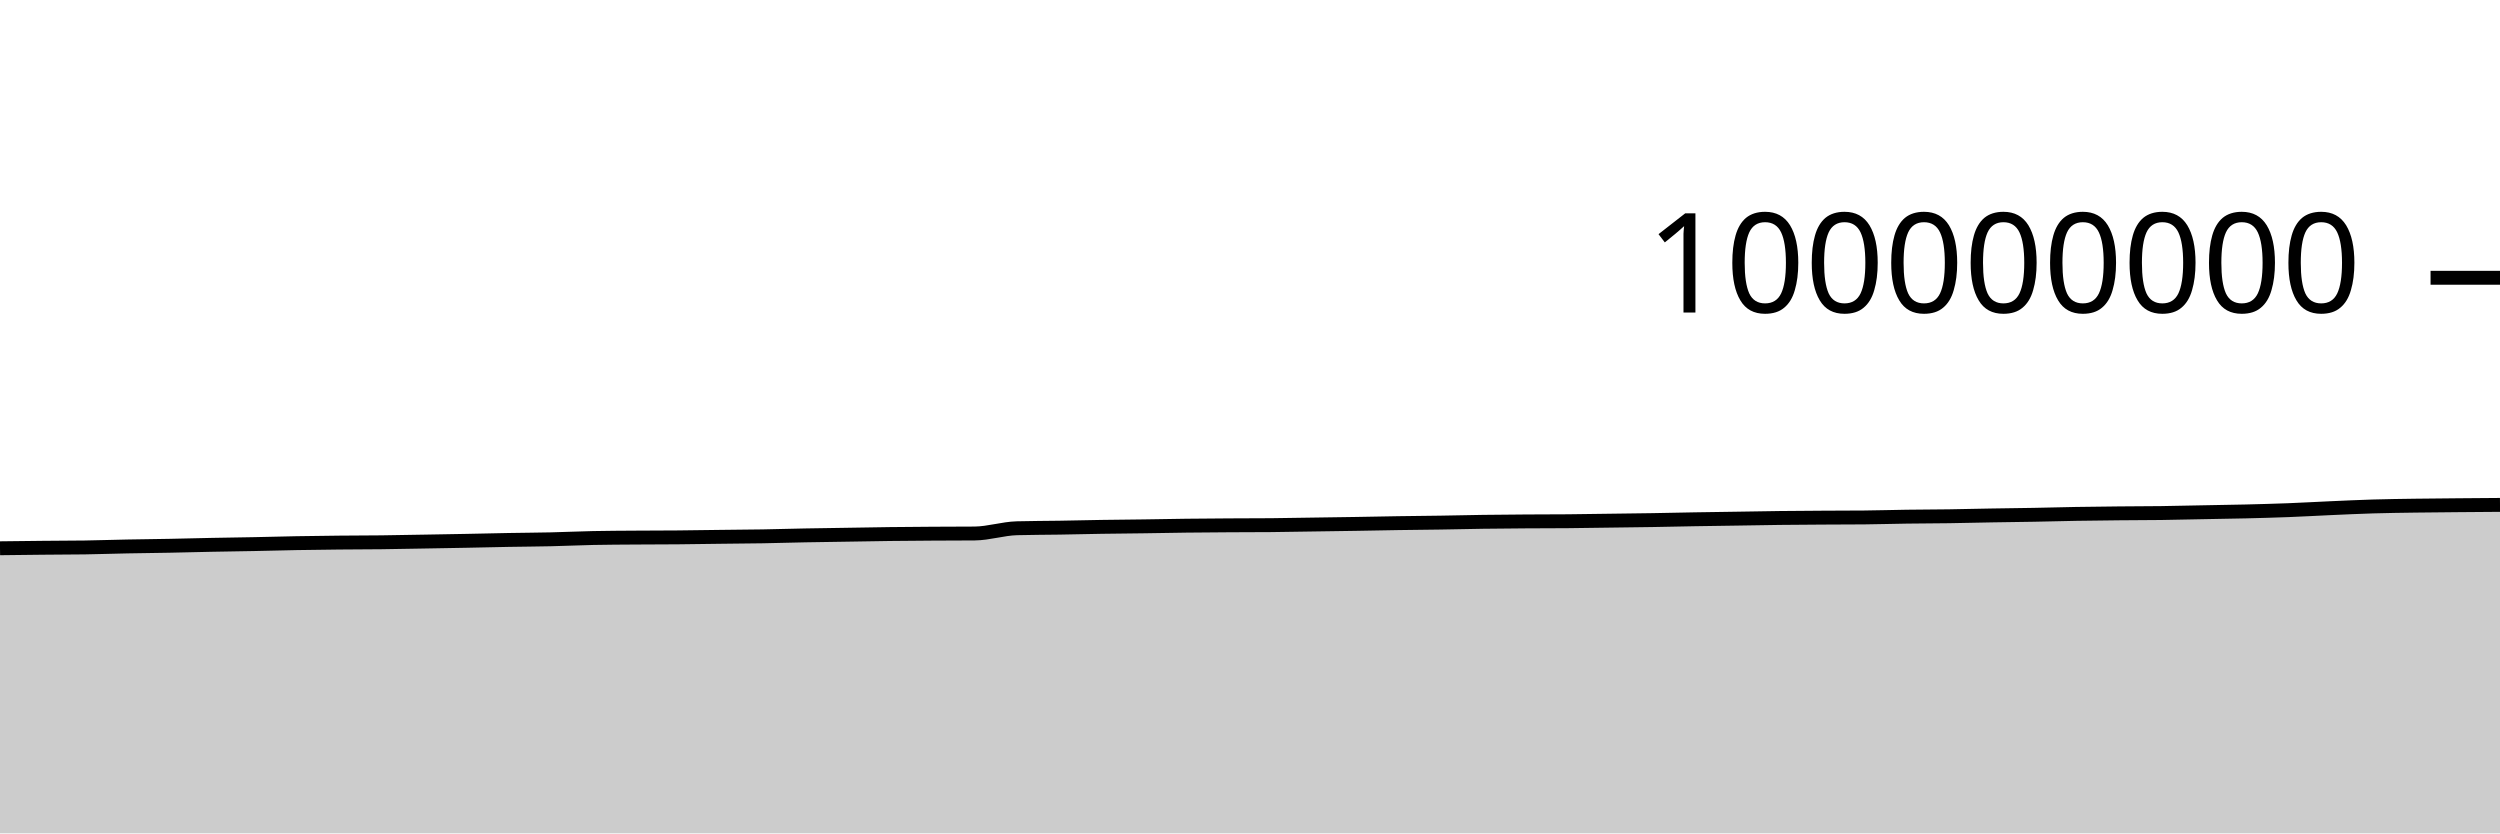
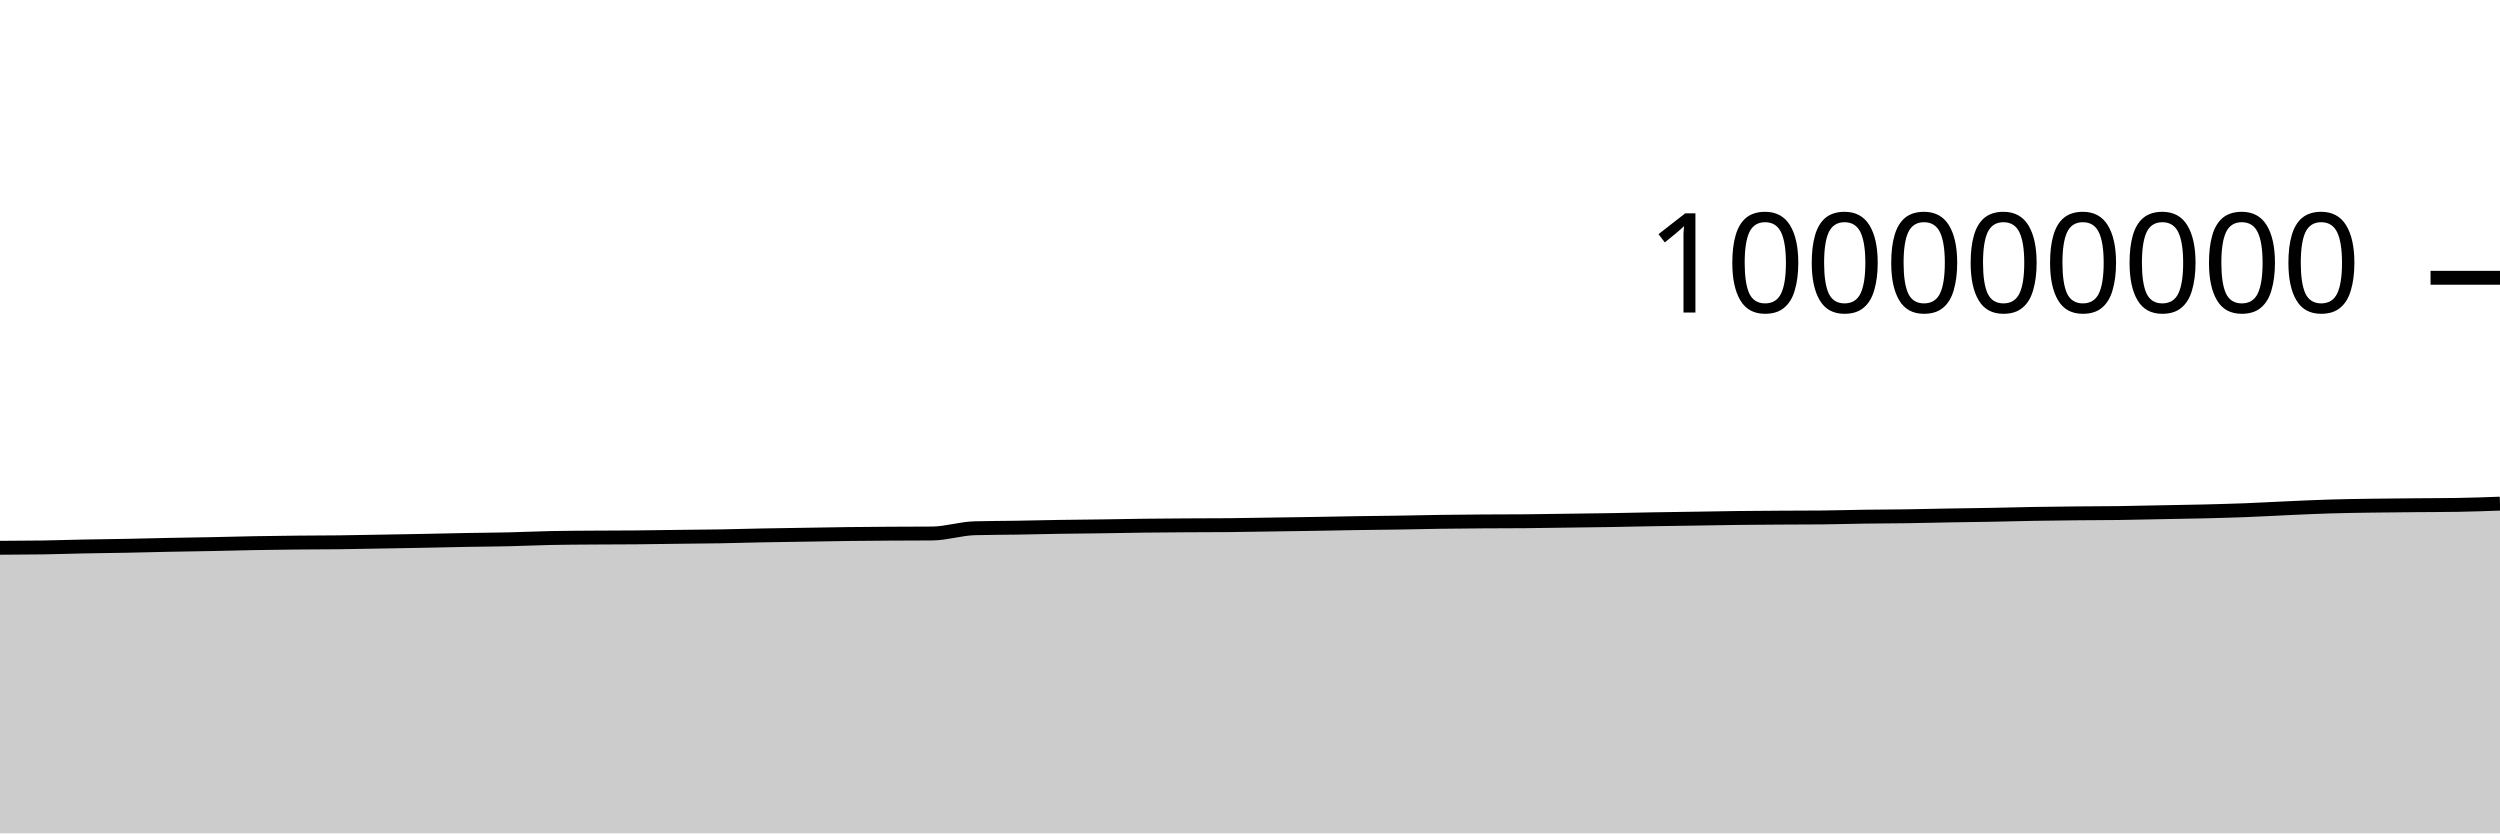
<svg xmlns="http://www.w3.org/2000/svg" viewBox="0 0 180 60">
  <g transform="translate(0,20)">
-     <path class="area" fill="rgba(0, 0, 0, 0.2)" d="M0,19.475C1.017,19.462,2.034,19.45,3.051,19.44C4.068,19.43,5.085,19.431,6.102,19.416C7.119,19.4,8.136,19.365,9.153,19.345C10.169,19.325,11.186,19.316,12.203,19.296C13.22,19.277,14.237,19.248,15.254,19.228C16.271,19.208,17.288,19.196,18.305,19.175C19.322,19.155,20.339,19.125,21.356,19.107C22.373,19.088,23.39,19.076,24.407,19.066C25.424,19.056,26.441,19.057,27.458,19.045C28.475,19.033,29.492,19.011,30.508,18.994C31.525,18.976,32.542,18.96,33.559,18.94C34.576,18.921,35.593,18.895,36.61,18.876C37.627,18.858,38.644,18.853,39.661,18.83C40.678,18.807,41.695,18.758,42.712,18.737C43.729,18.716,44.746,18.713,45.763,18.706C46.78,18.698,47.797,18.7,48.814,18.691C49.831,18.682,50.847,18.665,51.864,18.652C52.881,18.64,53.898,18.634,54.915,18.617C55.932,18.6,56.949,18.568,57.966,18.548C58.983,18.529,60,18.516,61.017,18.5C62.034,18.484,63.051,18.463,64.068,18.451C65.085,18.438,66.102,18.432,67.119,18.425C68.136,18.419,69.153,18.421,70.169,18.412C71.186,18.403,72.203,18.062,73.22,18.034C74.237,18.006,75.254,18.008,76.271,17.992C77.288,17.975,78.305,17.95,79.322,17.934C80.339,17.918,81.356,17.911,82.373,17.897C83.39,17.882,84.407,17.861,85.424,17.849C86.441,17.837,87.458,17.83,88.475,17.824C89.492,17.818,90.508,17.82,91.525,17.811C92.542,17.803,93.559,17.781,94.576,17.766C95.593,17.751,96.61,17.738,97.627,17.721C98.644,17.705,99.661,17.682,100.678,17.666C101.695,17.65,102.712,17.643,103.729,17.627C104.746,17.611,105.763,17.585,106.78,17.571C107.797,17.556,108.814,17.549,109.831,17.542C110.847,17.535,111.864,17.538,112.881,17.529C113.898,17.521,114.915,17.501,115.932,17.488C116.949,17.474,117.966,17.463,118.983,17.447C120,17.43,121.017,17.405,122.034,17.388C123.051,17.371,124.068,17.358,125.085,17.342C126.102,17.327,127.119,17.306,128.136,17.294C129.153,17.282,130.169,17.276,131.186,17.27C132.203,17.264,133.22,17.265,134.237,17.256C135.254,17.247,136.271,17.214,137.288,17.2C138.305,17.186,139.322,17.186,140.339,17.171C141.356,17.157,142.373,17.129,143.39,17.112C144.407,17.094,145.424,17.085,146.441,17.066C147.458,17.048,148.475,17.017,149.492,17C150.508,16.982,151.525,16.972,152.542,16.962C153.559,16.951,154.576,16.953,155.593,16.94C156.61,16.926,157.627,16.9,158.644,16.881C159.661,16.861,160.678,16.847,161.695,16.823C162.712,16.798,163.729,16.771,164.746,16.732C165.763,16.693,166.78,16.634,167.797,16.589C168.814,16.544,169.831,16.495,170.847,16.465C171.864,16.434,172.881,16.422,173.898,16.407C174.915,16.392,175.932,16.385,176.949,16.376C177.966,16.367,178.983,16.359,180,16.352L180,40C178.983,40,177.966,40,176.949,40C175.932,40,174.915,40,173.898,40C172.881,40,171.864,40,170.847,40C169.831,40,168.814,40,167.797,40C166.78,40,165.763,40,164.746,40C163.729,40,162.712,40,161.695,40C160.678,40,159.661,40,158.644,40C157.627,40,156.61,40,155.593,40C154.576,40,153.559,40,152.542,40C151.525,40,150.508,40,149.492,40C148.475,40,147.458,40,146.441,40C145.424,40,144.407,40,143.39,40C142.373,40,141.356,40,140.339,40C139.322,40,138.305,40,137.288,40C136.271,40,135.254,40,134.237,40C133.22,40,132.203,40,131.186,40C130.169,40,129.153,40,128.136,40C127.119,40,126.102,40,125.085,40C124.068,40,123.051,40,122.034,40C121.017,40,120,40,118.983,40C117.966,40,116.949,40,115.932,40C114.915,40,113.898,40,112.881,40C111.864,40,110.847,40,109.831,40C108.814,40,107.797,40,106.78,40C105.763,40,104.746,40,103.729,40C102.712,40,101.695,40,100.678,40C99.661,40,98.644,40,97.627,40C96.61,40,95.593,40,94.576,40C93.559,40,92.542,40,91.525,40C90.508,40,89.492,40,88.475,40C87.458,40,86.441,40,85.424,40C84.407,40,83.39,40,82.373,40C81.356,40,80.339,40,79.322,40C78.305,40,77.288,40,76.271,40C75.254,40,74.237,40,73.22,40C72.203,40,71.186,40,70.169,40C69.153,40,68.136,40,67.119,40C66.102,40,65.085,40,64.068,40C63.051,40,62.034,40,61.017,40C60,40,58.983,40,57.966,40C56.949,40,55.932,40,54.915,40C53.898,40,52.881,40,51.864,40C50.847,40,49.831,40,48.814,40C47.797,40,46.78,40,45.763,40C44.746,40,43.729,40,42.712,40C41.695,40,40.678,40,39.661,40C38.644,40,37.627,40,36.61,40C35.593,40,34.576,40,33.559,40C32.542,40,31.525,40,30.508,40C29.492,40,28.475,40,27.458,40C26.441,40,25.424,40,24.407,40C23.39,40,22.373,40,21.356,40C20.339,40,19.322,40,18.305,40C17.288,40,16.271,40,15.254,40C14.237,40,13.22,40,12.203,40C11.186,40,10.169,40,9.153,40C8.136,40,7.119,40,6.102,40C5.085,40,4.068,40,3.051,40C2.034,40,1.017,40,0,40Z" />
-     <path class="line" stroke="black" fill="none" d="M0,19.475C1.017,19.462,2.034,19.45,3.051,19.44C4.068,19.43,5.085,19.431,6.102,19.416C7.119,19.4,8.136,19.365,9.153,19.345C10.169,19.325,11.186,19.316,12.203,19.296C13.22,19.277,14.237,19.248,15.254,19.228C16.271,19.208,17.288,19.196,18.305,19.175C19.322,19.155,20.339,19.125,21.356,19.107C22.373,19.088,23.39,19.076,24.407,19.066C25.424,19.056,26.441,19.057,27.458,19.045C28.475,19.033,29.492,19.011,30.508,18.994C31.525,18.976,32.542,18.96,33.559,18.94C34.576,18.921,35.593,18.895,36.61,18.876C37.627,18.858,38.644,18.853,39.661,18.83C40.678,18.807,41.695,18.758,42.712,18.737C43.729,18.716,44.746,18.713,45.763,18.706C46.78,18.698,47.797,18.7,48.814,18.691C49.831,18.682,50.847,18.665,51.864,18.652C52.881,18.64,53.898,18.634,54.915,18.617C55.932,18.6,56.949,18.568,57.966,18.548C58.983,18.529,60,18.516,61.017,18.5C62.034,18.484,63.051,18.463,64.068,18.451C65.085,18.438,66.102,18.432,67.119,18.425C68.136,18.419,69.153,18.421,70.169,18.412C71.186,18.403,72.203,18.062,73.22,18.034C74.237,18.006,75.254,18.008,76.271,17.992C77.288,17.975,78.305,17.95,79.322,17.934C80.339,17.918,81.356,17.911,82.373,17.897C83.39,17.882,84.407,17.861,85.424,17.849C86.441,17.837,87.458,17.83,88.475,17.824C89.492,17.818,90.508,17.82,91.525,17.811C92.542,17.803,93.559,17.781,94.576,17.766C95.593,17.751,96.61,17.738,97.627,17.721C98.644,17.705,99.661,17.682,100.678,17.666C101.695,17.65,102.712,17.643,103.729,17.627C104.746,17.611,105.763,17.585,106.78,17.571C107.797,17.556,108.814,17.549,109.831,17.542C110.847,17.535,111.864,17.538,112.881,17.529C113.898,17.521,114.915,17.501,115.932,17.488C116.949,17.474,117.966,17.463,118.983,17.447C120,17.43,121.017,17.405,122.034,17.388C123.051,17.371,124.068,17.358,125.085,17.342C126.102,17.327,127.119,17.306,128.136,17.294C129.153,17.282,130.169,17.276,131.186,17.27C132.203,17.264,133.22,17.265,134.237,17.256C135.254,17.247,136.271,17.214,137.288,17.2C138.305,17.186,139.322,17.186,140.339,17.171C141.356,17.157,142.373,17.129,143.39,17.112C144.407,17.094,145.424,17.085,146.441,17.066C147.458,17.048,148.475,17.017,149.492,17C150.508,16.982,151.525,16.972,152.542,16.962C153.559,16.951,154.576,16.953,155.593,16.94C156.61,16.926,157.627,16.9,158.644,16.881C159.661,16.861,160.678,16.847,161.695,16.823C162.712,16.798,163.729,16.771,164.746,16.732C165.763,16.693,166.78,16.634,167.797,16.589C168.814,16.544,169.831,16.495,170.847,16.465C171.864,16.434,172.881,16.422,173.898,16.407C174.915,16.392,175.932,16.385,176.949,16.376C177.966,16.367,178.983,16.359,180,16.352" />
+     <path class="area" fill="rgba(0, 0, 0, 0.2)" d="M0,19.44C1.017,19.436,2.034,19.431,3.051,19.416C4.068,19.4,5.085,19.365,6.102,19.345C7.119,19.325,8.136,19.316,9.153,19.296C10.169,19.277,11.186,19.248,12.203,19.228C13.22,19.208,14.237,19.196,15.254,19.175C16.271,19.155,17.288,19.125,18.305,19.107C19.322,19.088,20.339,19.076,21.356,19.066C22.373,19.056,23.39,19.057,24.407,19.045C25.424,19.033,26.441,19.011,27.458,18.994C28.475,18.976,29.492,18.96,30.508,18.94C31.525,18.921,32.542,18.895,33.559,18.876C34.576,18.858,35.593,18.853,36.61,18.83C37.627,18.807,38.644,18.758,39.661,18.737C40.678,18.716,41.695,18.713,42.712,18.706C43.729,18.698,44.746,18.7,45.763,18.691C46.78,18.682,47.797,18.665,48.814,18.652C49.831,18.64,50.847,18.634,51.864,18.617C52.881,18.6,53.898,18.568,54.915,18.548C55.932,18.529,56.949,18.516,57.966,18.5C58.983,18.484,60,18.463,61.017,18.451C62.034,18.438,63.051,18.432,64.068,18.425C65.085,18.419,66.102,18.421,67.119,18.412C68.136,18.403,69.153,18.062,70.169,18.034C71.186,18.006,72.203,18.008,73.22,17.992C74.237,17.975,75.254,17.95,76.271,17.934C77.288,17.918,78.305,17.911,79.322,17.897C80.339,17.882,81.356,17.861,82.373,17.849C83.39,17.837,84.407,17.83,85.424,17.824C86.441,17.818,87.458,17.82,88.475,17.811C89.492,17.803,90.508,17.781,91.525,17.766C92.542,17.751,93.559,17.738,94.576,17.721C95.593,17.705,96.61,17.682,97.627,17.666C98.644,17.65,99.661,17.643,100.678,17.627C101.695,17.611,102.712,17.585,103.729,17.571C104.746,17.556,105.763,17.549,106.78,17.542C107.797,17.535,108.814,17.538,109.831,17.529C110.847,17.521,111.864,17.501,112.881,17.488C113.898,17.474,114.915,17.463,115.932,17.447C116.949,17.43,117.966,17.405,118.983,17.388C120,17.371,121.017,17.358,122.034,17.342C123.051,17.327,124.068,17.306,125.085,17.294C126.102,17.282,127.119,17.276,128.136,17.27C129.153,17.264,130.169,17.265,131.186,17.256C132.203,17.247,133.22,17.214,134.237,17.2C135.254,17.186,136.271,17.186,137.288,17.171C138.305,17.157,139.322,17.129,140.339,17.112C141.356,17.094,142.373,17.085,143.39,17.066C144.407,17.048,145.424,17.017,146.441,17C147.458,16.982,148.475,16.972,149.492,16.962C150.508,16.951,151.525,16.953,152.542,16.94C153.559,16.926,154.576,16.9,155.593,16.881C156.61,16.861,157.627,16.847,158.644,16.823C159.661,16.798,160.678,16.771,161.695,16.732C162.712,16.693,163.729,16.634,164.746,16.589C165.763,16.544,166.78,16.495,167.797,16.465C168.814,16.434,169.831,16.422,170.847,16.407C171.864,16.392,172.881,16.385,173.898,16.376C174.915,16.367,175.932,16.368,176.949,16.352C177.966,16.336,178.983,16.299,180,16.262L180,40C178.983,40,177.966,40,176.949,40C175.932,40,174.915,40,173.898,40C172.881,40,171.864,40,170.847,40C169.831,40,168.814,40,167.797,40C166.78,40,165.763,40,164.746,40C163.729,40,162.712,40,161.695,40C160.678,40,159.661,40,158.644,40C157.627,40,156.61,40,155.593,40C154.576,40,153.559,40,152.542,40C151.525,40,150.508,40,149.492,40C148.475,40,147.458,40,146.441,40C145.424,40,144.407,40,143.39,40C142.373,40,141.356,40,140.339,40C139.322,40,138.305,40,137.288,40C136.271,40,135.254,40,134.237,40C133.22,40,132.203,40,131.186,40C130.169,40,129.153,40,128.136,40C127.119,40,126.102,40,125.085,40C124.068,40,123.051,40,122.034,40C121.017,40,120,40,118.983,40C117.966,40,116.949,40,115.932,40C114.915,40,113.898,40,112.881,40C111.864,40,110.847,40,109.831,40C108.814,40,107.797,40,106.78,40C105.763,40,104.746,40,103.729,40C102.712,40,101.695,40,100.678,40C99.661,40,98.644,40,97.627,40C96.61,40,95.593,40,94.576,40C93.559,40,92.542,40,91.525,40C90.508,40,89.492,40,88.475,40C87.458,40,86.441,40,85.424,40C84.407,40,83.39,40,82.373,40C81.356,40,80.339,40,79.322,40C78.305,40,77.288,40,76.271,40C75.254,40,74.237,40,73.22,40C72.203,40,71.186,40,70.169,40C69.153,40,68.136,40,67.119,40C66.102,40,65.085,40,64.068,40C63.051,40,62.034,40,61.017,40C60,40,58.983,40,57.966,40C56.949,40,55.932,40,54.915,40C53.898,40,52.881,40,51.864,40C50.847,40,49.831,40,48.814,40C47.797,40,46.78,40,45.763,40C44.746,40,43.729,40,42.712,40C41.695,40,40.678,40,39.661,40C38.644,40,37.627,40,36.61,40C35.593,40,34.576,40,33.559,40C32.542,40,31.525,40,30.508,40C29.492,40,28.475,40,27.458,40C26.441,40,25.424,40,24.407,40C23.39,40,22.373,40,21.356,40C20.339,40,19.322,40,18.305,40C17.288,40,16.271,40,15.254,40C14.237,40,13.22,40,12.203,40C11.186,40,10.169,40,9.153,40C8.136,40,7.119,40,6.102,40C5.085,40,4.068,40,3.051,40C2.034,40,1.017,40,0,40Z" />
+     <path class="line" stroke="black" fill="none" d="M0,19.44C1.017,19.436,2.034,19.431,3.051,19.416C4.068,19.4,5.085,19.365,6.102,19.345C7.119,19.325,8.136,19.316,9.153,19.296C10.169,19.277,11.186,19.248,12.203,19.228C13.22,19.208,14.237,19.196,15.254,19.175C16.271,19.155,17.288,19.125,18.305,19.107C19.322,19.088,20.339,19.076,21.356,19.066C22.373,19.056,23.39,19.057,24.407,19.045C25.424,19.033,26.441,19.011,27.458,18.994C28.475,18.976,29.492,18.96,30.508,18.94C31.525,18.921,32.542,18.895,33.559,18.876C34.576,18.858,35.593,18.853,36.61,18.83C37.627,18.807,38.644,18.758,39.661,18.737C40.678,18.716,41.695,18.713,42.712,18.706C43.729,18.698,44.746,18.7,45.763,18.691C46.78,18.682,47.797,18.665,48.814,18.652C49.831,18.64,50.847,18.634,51.864,18.617C52.881,18.6,53.898,18.568,54.915,18.548C55.932,18.529,56.949,18.516,57.966,18.5C58.983,18.484,60,18.463,61.017,18.451C62.034,18.438,63.051,18.432,64.068,18.425C65.085,18.419,66.102,18.421,67.119,18.412C68.136,18.403,69.153,18.062,70.169,18.034C71.186,18.006,72.203,18.008,73.22,17.992C74.237,17.975,75.254,17.95,76.271,17.934C77.288,17.918,78.305,17.911,79.322,17.897C80.339,17.882,81.356,17.861,82.373,17.849C83.39,17.837,84.407,17.83,85.424,17.824C86.441,17.818,87.458,17.82,88.475,17.811C89.492,17.803,90.508,17.781,91.525,17.766C92.542,17.751,93.559,17.738,94.576,17.721C95.593,17.705,96.61,17.682,97.627,17.666C98.644,17.65,99.661,17.643,100.678,17.627C101.695,17.611,102.712,17.585,103.729,17.571C104.746,17.556,105.763,17.549,106.78,17.542C107.797,17.535,108.814,17.538,109.831,17.529C110.847,17.521,111.864,17.501,112.881,17.488C113.898,17.474,114.915,17.463,115.932,17.447C116.949,17.43,117.966,17.405,118.983,17.388C120,17.371,121.017,17.358,122.034,17.342C123.051,17.327,124.068,17.306,125.085,17.294C126.102,17.282,127.119,17.276,128.136,17.27C129.153,17.264,130.169,17.265,131.186,17.256C132.203,17.247,133.22,17.214,134.237,17.2C135.254,17.186,136.271,17.186,137.288,17.171C138.305,17.157,139.322,17.129,140.339,17.112C141.356,17.094,142.373,17.085,143.39,17.066C144.407,17.048,145.424,17.017,146.441,17C147.458,16.982,148.475,16.972,149.492,16.962C150.508,16.951,151.525,16.953,152.542,16.94C153.559,16.926,154.576,16.9,155.593,16.881C156.61,16.861,157.627,16.847,158.644,16.823C159.661,16.798,160.678,16.771,161.695,16.732C162.712,16.693,163.729,16.634,164.746,16.589C165.763,16.544,166.78,16.495,167.797,16.465C168.814,16.434,169.831,16.422,170.847,16.407C171.864,16.392,172.881,16.385,173.898,16.376C174.915,16.367,175.932,16.368,176.949,16.352C177.966,16.336,178.983,16.299,180,16.262" />
    <path class="axis-ceiling" stroke-width="1" stroke="black" fill="none" d="M175,0L180,0" />
    <text class="axis-ceiling-label" font-family="sans-serif" text-anchor="end" font-size="10px" x="170" y="2.5">100000000</text>
  </g>
</svg>
